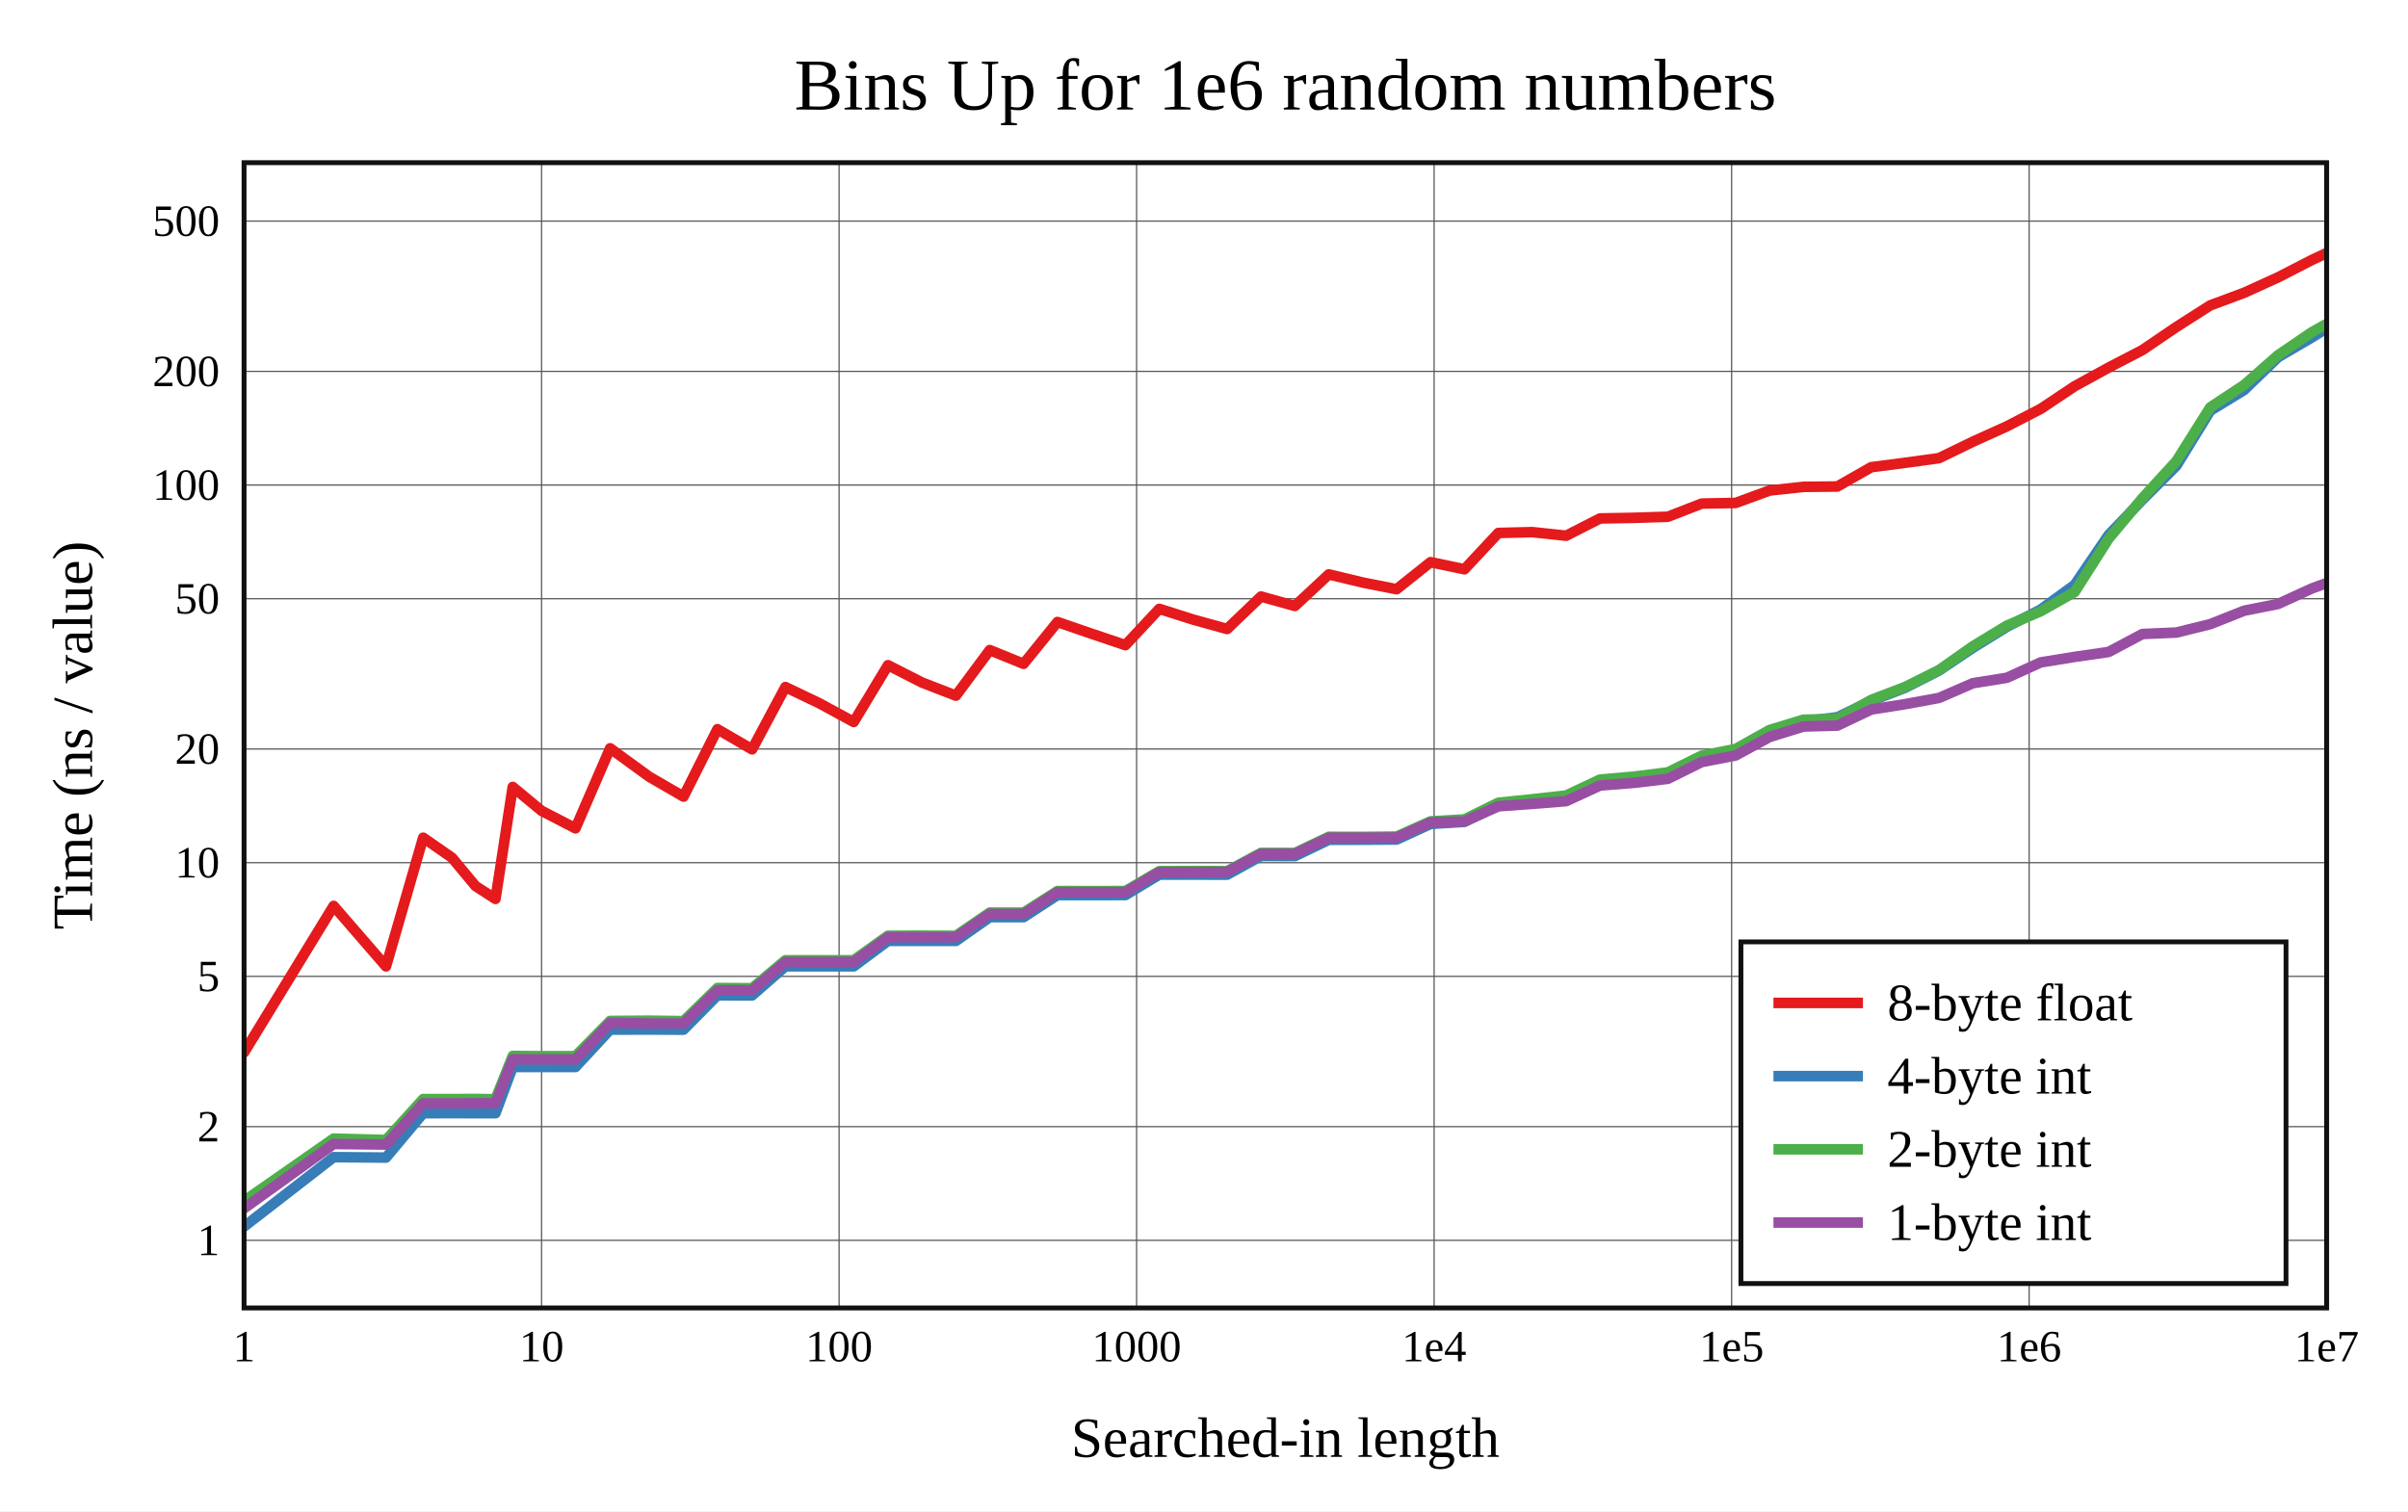
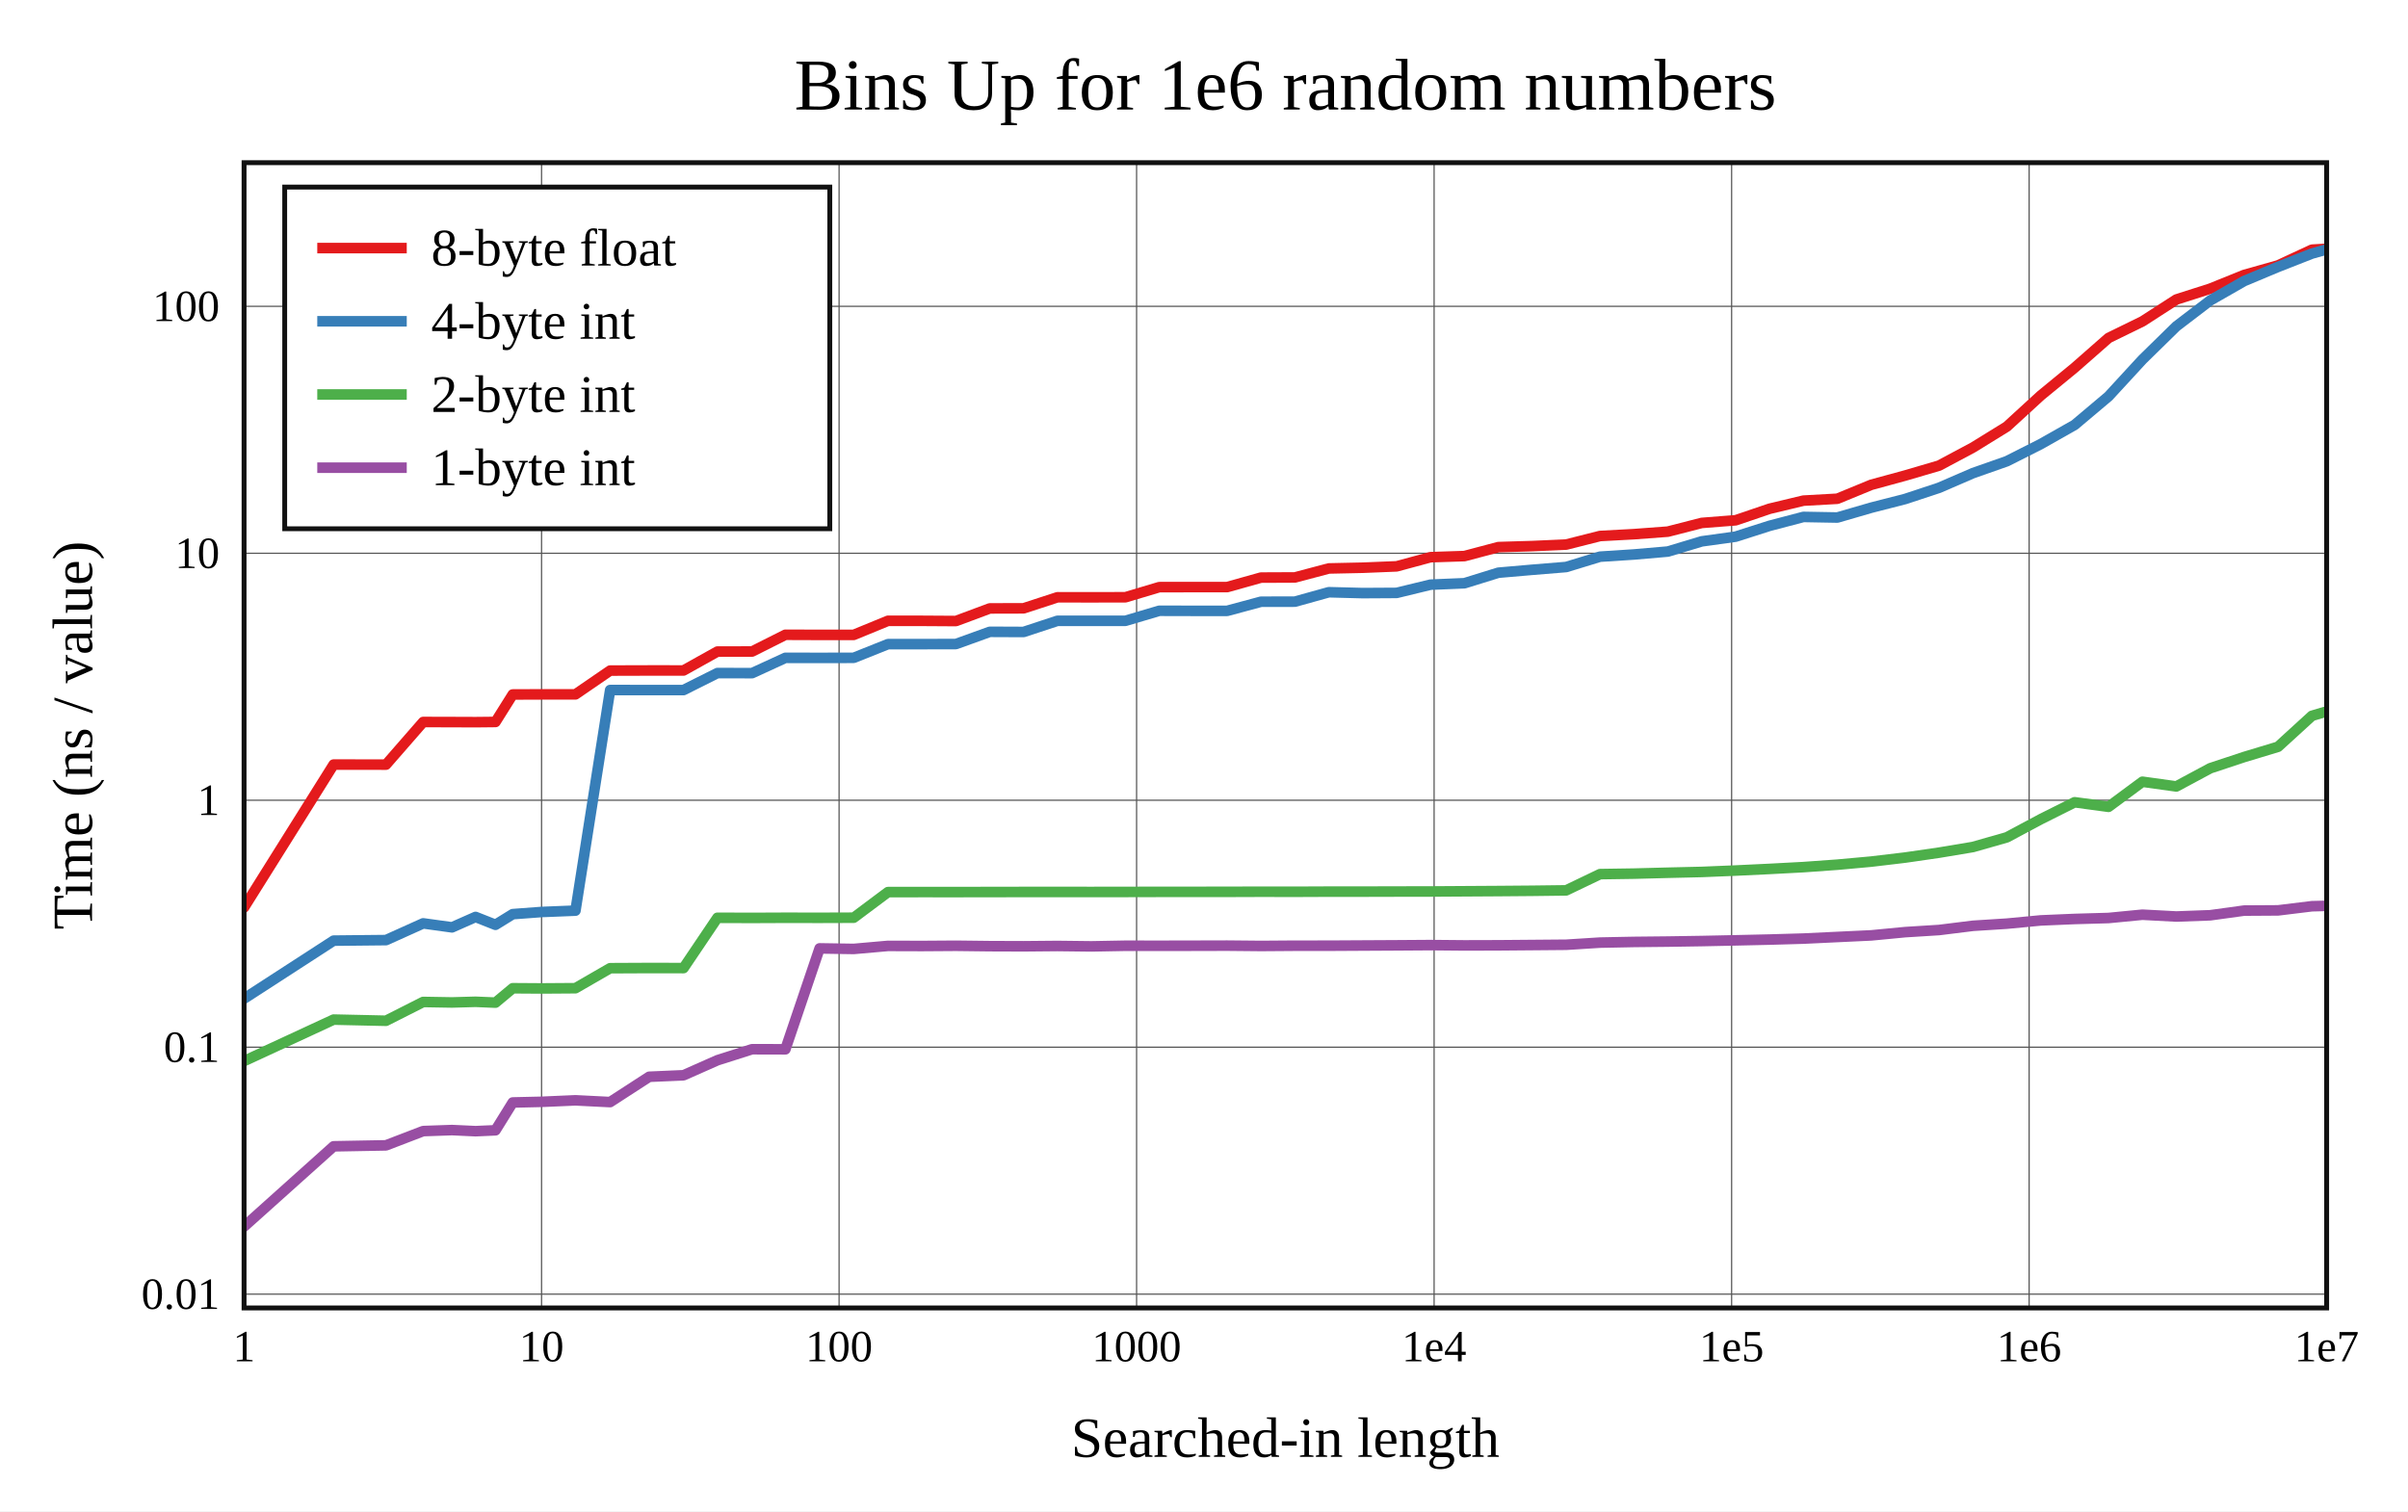
<svg xmlns="http://www.w3.org/2000/svg" viewBox="-60 -40 592 371.6" height="557.4" width="888">
  <g stroke-width="2.6" font-size="14px" text-anchor="middle">
    <defs>
      <clipPath id="clip">
        <rect x="0" y="0" width="512" height="281.6" />
      </clipPath>
    </defs>
    <rect fill="white" x="-60" y="-40" width="592" height="371.6" />
    <text dy="0.33em" font-size="18px" x="256" y="-19">Bins Up for 1e6 random numbers</text>
    <text dy="0.33em" x="256" y="313.6">Searched-in length</text>
    <text dy="0.33em" transform="rotate(-90)" x="-140.8" y="-42">Time (ns / value)</text>
    <g stroke-width="0.3" stroke="#555">
      <path d="M73.143 0v281.6" />
      <path d="M146.286 0v281.6" />
      <path d="M219.429 0v281.6" />
      <path d="M292.571 0v281.6" />
      <path d="M365.714 0v281.6" />
      <path d="M438.857 0v281.6" />
-       <path d="M0 264.977h512" />
-       <path d="M0 237.024h512" />
-       <path d="M0 200.074h512" />
-       <path d="M0 172.121h512" />
-       <path d="M0 144.169h512" />
-       <path d="M0 107.218h512" />
-       <path d="M0 79.266h512" />
-       <path d="M0 51.314h512" />
-       <path d="M0 14.363h512" />
+       <path d="M0 278.209h512" />
+       <path d="M0 217.487h512" />
+       <path d="M0 156.764h512" />
+       <path d="M0 96.042h512" />
+       <path d="M0 35.319h512" />
    </g>
    <g font-size="11px">
      <text dy="0.33em" x="0" y="291.1">1</text>
      <text dy="0.33em" x="73.143" y="291.1">10</text>
      <text dy="0.33em" x="146.286" y="291.1">100</text>
      <text dy="0.33em" x="219.429" y="291.1">1000</text>
      <text dy="0.33em" x="292.571" y="291.1">1e4</text>
      <text dy="0.33em" x="365.714" y="291.1">1e5</text>
      <text dy="0.33em" x="438.857" y="291.1">1e6</text>
      <text dy="0.33em" x="512" y="291.1">1e7</text>
      <g text-anchor="end">
-         <text dy="0.33em" x="-6" y="264.977">1</text>
-         <text dy="0.33em" x="-6" y="237.024">2</text>
-         <text dy="0.33em" x="-6" y="200.074">5</text>
-         <text dy="0.33em" x="-6" y="172.121">10</text>
-         <text dy="0.33em" x="-6" y="144.169">20</text>
-         <text dy="0.33em" x="-6" y="107.218">50</text>
-         <text dy="0.33em" x="-6" y="79.266">100</text>
-         <text dy="0.33em" x="-6" y="51.314">200</text>
-         <text dy="0.33em" x="-6" y="14.363">500</text>
+         <text dy="0.33em" x="-6" y="278.209">0.01</text>
+         <text dy="0.33em" x="-6" y="217.487">0.1</text>
+         <text dy="0.33em" x="-6" y="156.764">1</text>
+         <text dy="0.33em" x="-6" y="96.042">10</text>
+         <text dy="0.33em" x="-6" y="35.319">100</text>
      </g>
    </g>
-     <rect stroke-width="1.2" stroke="#111" fill="white" transform="translate(368,191.6)" x="0" y="0" width="134" height="84" />
+     <rect stroke-width="1.2" stroke="#111" fill="white" transform="translate(10,6)" x="0" y="0" width="134" height="84" />
    <g clip-path="url(#clip)" fill="none" stroke-linecap="round" stroke-linejoin="round">
-       <path stroke="#e41a1c" d="M0 218.779L22.018 182.75L34.898 197.617L44.036 165.976L51.125 170.904L56.916 177.875L61.813 181.027L66.055 153.496L73.143 159.368L81.477 163.675L89.999 143.99L99.601 150.981L108.041 155.869L116.375 139.302L124.897 144.252L133.087 128.934L141.495 132.958L149.886 137.521L158.307 123.561L166.675 127.825L175.009 131.052L183.333 119.844L191.644 123.226L199.973 112.941L208.325 115.814L216.676 118.629L225.008 109.706L233.35 112.354L241.684 114.66L250.012 106.677L258.349 108.997L266.687 101.231L275.026 103.235L283.357 104.877L291.692 98.226L300.029 99.976L308.363 91.048L316.697 90.84L325.031 91.725L333.365 87.476L341.699 87.324L350.034 87.061L358.368 83.821L366.702 83.665L375.036 80.612L383.37 79.708L391.705 79.621L400.039 74.876L408.373 73.792L416.707 72.648L425.041 68.594L433.375 64.831L441.71 60.531L450.044 54.969L458.378 50.397L466.712 46.069L475.046 40.403L483.38 35.086L491.714 31.99L500.049 28.198L508.383 23.917L516.717 20" />
-       <path stroke="#377eb8" d="M0 261.6L22.018 244.528L34.898 244.629L44.036 233.725L51.125 233.705L56.916 233.72L61.813 233.717L66.055 222.353L73.143 222.348L81.477 222.36L89.999 213.166L99.601 213.15L108.041 213.181L116.375 204.732L124.897 204.762L133.087 197.604L141.495 197.606L149.886 197.607L158.307 191.344L166.675 191.355L175.009 191.356L183.333 185.514L191.644 185.513L199.973 180.085L208.325 180.087L216.676 180.083L225.008 175.063L233.35 175.062L241.684 175.069L250.012 170.473L258.349 170.499L266.687 166.483L275.026 166.476L283.357 166.421L291.692 162.594L300.029 162.08L308.363 157.965L316.697 157.112L325.031 156.164L333.365 152.196L341.699 151.459L350.034 150.469L358.368 146.296L366.702 144.628L375.036 139.976L383.37 137.351L391.705 136.369L400.039 132.321L408.373 129.115L416.707 124.88L425.041 119.271L433.375 114.126L441.71 109.871L450.044 103.815L458.378 91.558L466.712 82.884L475.046 74.545L483.38 60.995L491.714 55.893L500.049 47.832L508.383 42.959L516.717 37.812" />
-       <path stroke="#4daf4a" d="M0 255.321L22.018 239.962L34.898 240.305L44.036 230.233L51.125 230.244L56.916 230.217L61.813 230.279L66.055 219.637L73.143 219.696L81.477 219.687L89.999 211.03L99.601 210.965L108.041 211.079L116.375 202.934L124.897 202.991L133.087 196.107L141.495 196.118L149.886 196.102L158.307 190.079L166.675 190.068L175.009 190.094L183.333 184.387L191.644 184.404L199.973 179.088L208.325 179.108L216.676 179.094L225.008 174.205L233.35 174.169L241.684 174.199L250.012 169.713L258.349 169.725L266.687 165.757L275.026 165.773L283.357 165.7L291.692 161.955L300.029 161.477L308.363 157.383L316.697 156.523L325.031 155.605L333.365 151.684L341.699 150.959L350.034 149.911L358.368 145.799L366.702 144.157L375.036 139.506L383.37 136.959L391.705 136.765L400.039 132.095L408.373 128.91L416.707 124.759L425.041 118.89L433.375 113.83L441.71 110.287L450.044 105.57L458.378 92.488L466.712 82.483L475.046 73.399L483.38 60.161L491.714 54.659L500.049 47.341L508.383 41.661L516.717 36.993" />
-       <path stroke="#984ea3" d="M0 257.118L22.018 241.292L34.898 241.425L44.036 231.3L51.125 231.297L56.916 231.284L61.813 231.258L66.055 220.482L73.143 220.492L81.477 220.514L89.999 211.507L99.601 211.658L108.041 211.654L116.375 203.503L124.897 203.501L133.087 196.556L141.495 196.547L149.886 196.537L158.307 190.453L166.675 190.444L175.009 190.438L183.333 184.718L191.644 184.736L199.973 179.381L208.325 179.38L216.676 179.384L225.008 174.441L233.35 174.453L241.684 174.395L250.012 169.955L258.349 169.952L266.687 165.983L275.026 165.968L283.357 165.933L291.692 162.22L300.029 161.997L308.363 158.254L316.697 157.654L325.031 156.992L333.365 153.146L341.699 152.489L350.034 151.504L358.368 147.366L366.702 145.754L375.036 141.215L383.37 138.636L391.705 138.417L400.039 134.459L408.373 133.138L416.707 131.61L425.041 127.988L433.375 126.655L441.71 122.869L450.044 121.517L458.378 120.316L466.712 115.892L475.046 115.53L483.38 113.47L491.714 110.164L500.049 108.504L508.383 104.684L516.717 101.636" />
+       <path stroke="#e41a1c" d="M0 183.123L22.018 147.996L34.898 148.007L44.036 137.529L51.125 137.546L56.916 137.569L61.813 137.519L66.055 130.761L73.143 130.736L81.477 130.732L89.999 124.884L99.601 124.856L108.041 124.858L116.375 120.207L124.897 120.197L133.087 116.08L141.495 116.109L149.886 116.106L158.307 112.646L166.675 112.653L175.009 112.705L183.333 109.6L191.644 109.578L199.973 106.86L208.325 106.869L216.676 106.857L225.008 104.367L233.35 104.352L241.684 104.355L250.012 102.021L258.349 101.984L266.687 99.773L275.026 99.594L283.357 99.255L291.692 97.005L300.029 96.733L308.363 94.524L316.697 94.276L325.031 93.902L333.365 91.795L341.699 91.342L350.034 90.72L358.368 88.58L366.702 87.929L375.036 85.095L383.37 83.099L391.705 82.634L400.039 79.204L408.373 76.931L416.707 74.485L425.041 70.04L433.375 64.896L441.71 57.259L450.044 50.417L458.378 43.1L466.712 39.025L475.046 33.644L483.38 30.978L491.714 27.612L500.049 25.262L508.383 21.39L516.717 20.887" />
+       <path stroke="#377eb8" d="M0 205.553L22.018 191.287L34.898 191.155L44.036 187.041L51.125 188.021L56.916 185.46L61.813 187.394L66.055 184.772L73.143 184.243L81.477 183.911L89.999 129.67L99.601 129.675L108.041 129.673L116.375 125.496L124.897 125.514L133.087 121.752L141.495 121.768L149.886 121.749L158.307 118.38L166.675 118.378L175.009 118.359L183.333 115.356L191.644 115.391L199.973 112.645L208.325 112.652L216.676 112.647L225.008 110.178L233.35 110.199L241.684 110.199L250.012 107.955L258.349 107.939L266.687 105.618L275.026 105.834L283.357 105.785L291.692 103.76L300.029 103.408L308.363 100.822L316.697 100.1L325.031 99.419L333.365 96.877L341.699 96.338L350.034 95.617L358.368 93.109L366.702 91.954L375.036 89.291L383.37 87.103L391.705 87.252L400.039 84.832L408.373 82.698L416.707 79.942L425.041 76.337L433.375 73.408L441.71 69.196L450.044 64.479L458.378 57.457L466.712 48.403L475.046 40.239L483.38 33.873L491.714 29.107L500.049 25.619L508.383 22.349L516.717 20" />
+       <path stroke="#4daf4a" d="M0 220.899L22.018 210.703L34.898 210.989L44.036 206.365L51.125 206.487L56.916 206.325L61.813 206.53L66.055 202.994L73.143 203.04L81.477 202.983L89.999 198.065L99.601 198.02L108.041 198.035L116.375 185.67L124.897 185.697L133.087 185.663L141.495 185.676L149.886 185.648L158.307 179.352L166.675 179.342L175.009 179.345L183.333 179.334L191.644 179.319L199.973 179.317L208.325 179.322L216.676 179.313L225.008 179.293L233.35 179.292L241.684 179.287L250.012 179.258L258.349 179.272L266.687 179.237L275.026 179.236L283.357 179.215L291.692 179.201L300.029 179.149L308.363 179.098L316.697 179.031L325.031 178.927L333.365 174.932L341.699 174.809L350.034 174.591L358.368 174.396L366.702 174.052L375.036 173.655L383.37 173.211L391.705 172.612L400.039 171.854L408.373 170.863L416.707 169.656L425.041 168.262L433.375 165.886L441.71 161.434L450.044 157.262L458.378 158.387L466.712 152.216L475.046 153.374L483.38 148.9L491.714 146.14L500.049 143.621L508.383 136.009L516.717 133.523" />
+       <path stroke="#984ea3" d="M0 261.6L22.018 241.859L34.898 241.623L44.036 238.116L51.125 237.868L56.916 238.137L61.813 237.92L66.055 231.081L73.143 230.92L81.477 230.553L89.999 230.982L99.601 224.759L108.041 224.392L116.375 220.696L124.897 217.985L133.087 218.007L141.495 193.194L149.886 193.326L158.307 192.582L166.675 192.607L175.009 192.551L183.333 192.649L191.644 192.677L199.973 192.602L208.325 192.699L216.676 192.545L225.008 192.555L233.35 192.539L241.684 192.518L250.012 192.597L258.349 192.537L266.687 192.534L275.026 192.487L283.357 192.441L291.692 192.385L300.029 192.459L308.363 192.436L316.697 192.368L325.031 192.298L333.365 191.772L341.699 191.606L350.034 191.52L358.368 191.39L366.702 191.214L375.036 191.025L383.37 190.785L391.705 190.388L400.039 189.996L408.373 189.197L416.707 188.676L425.041 187.64L433.375 187.11L441.71 186.315L450.044 185.96L458.378 185.721L466.712 184.911L475.046 185.356L483.38 185.049L491.714 183.9L500.049 183.847L508.383 182.826L516.717 182.618" />
    </g>
    <rect stroke-width="1.2" stroke="#111" fill="none" x="0" y="0" width="512" height="281.6" />
-     <g transform="translate(368,191.6)" text-anchor="start" font-size="13px">
+     <g transform="translate(10,6)" text-anchor="start" font-size="13px">
      <rect fill="white" opacity="0.6" x="0.65" y="0.65" width="132.7" height="82.7" />
      <path stroke="#e41a1c" d="M8 15h22" />
      <path stroke="#377eb8" d="M8 33h22" />
      <path stroke="#4daf4a" d="M8 51h22" />
      <path stroke="#984ea3" d="M8 69h22" />
      <text dy="0.33em" x="36" y="15">8-byte float</text>
      <text dy="0.33em" x="36" y="33">4-byte int</text>
      <text dy="0.33em" x="36" y="51">2-byte int</text>
      <text dy="0.33em" x="36" y="69">1-byte int</text>
    </g>
  </g>
</svg>
